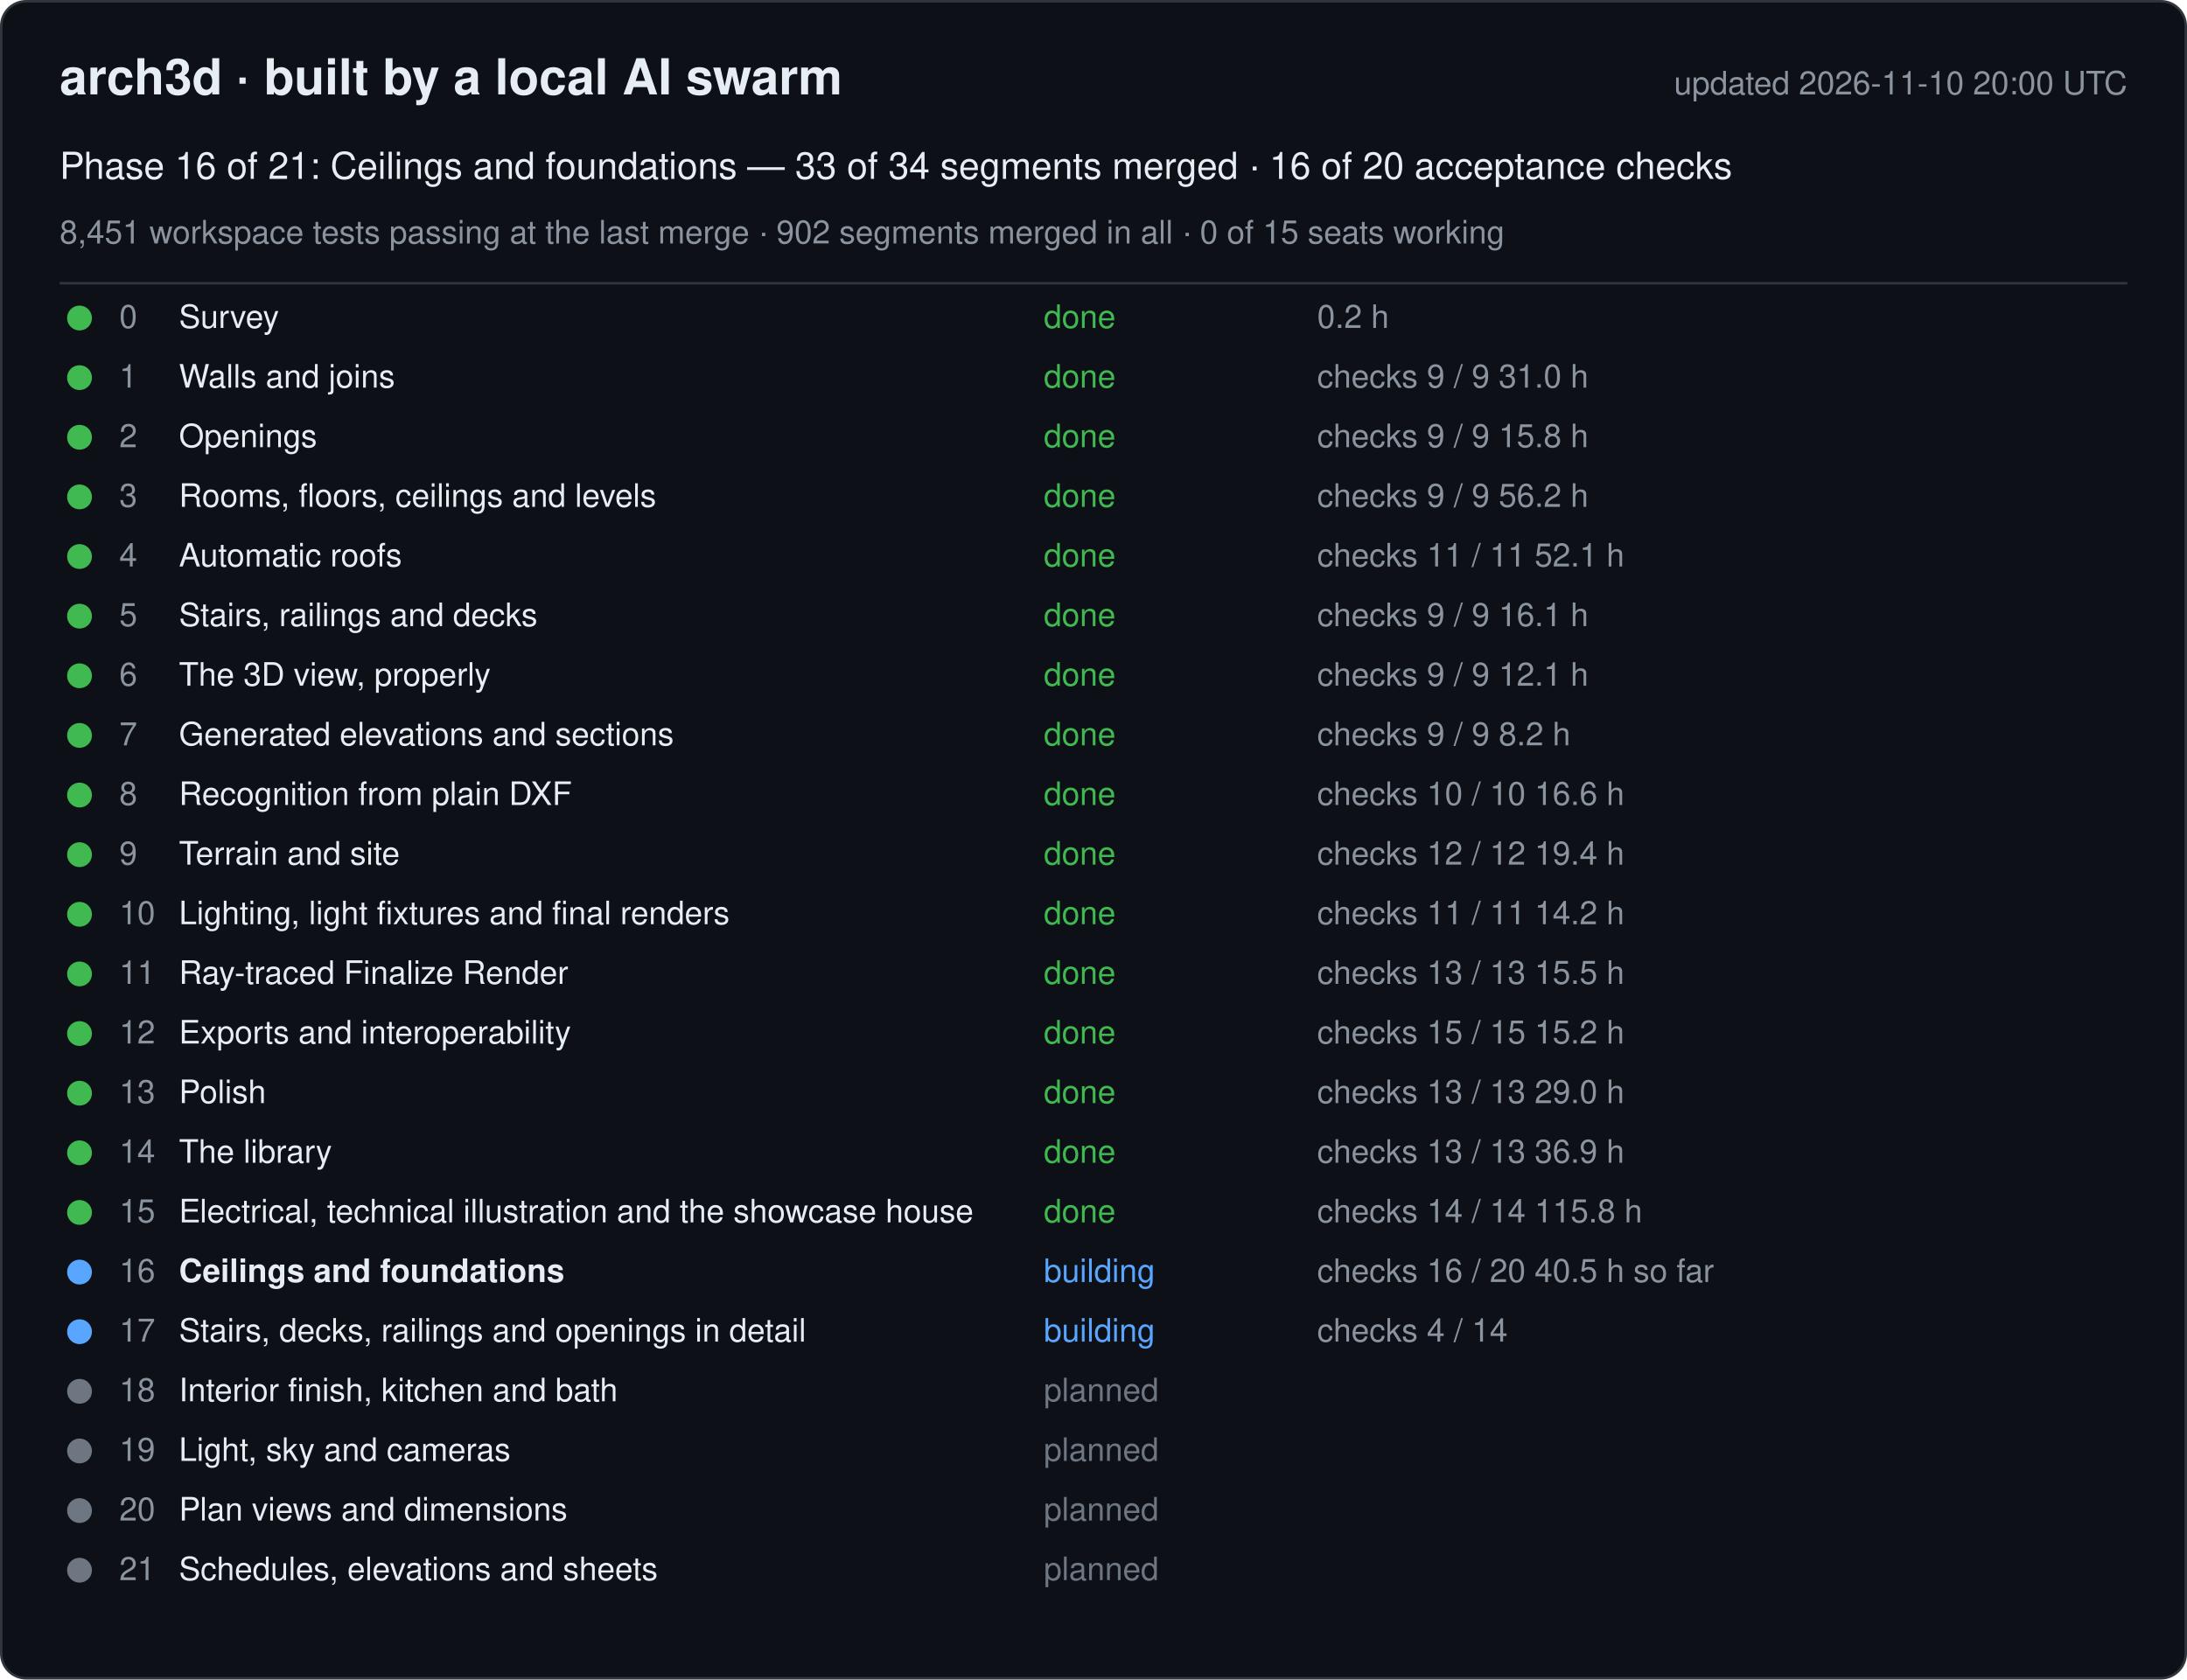
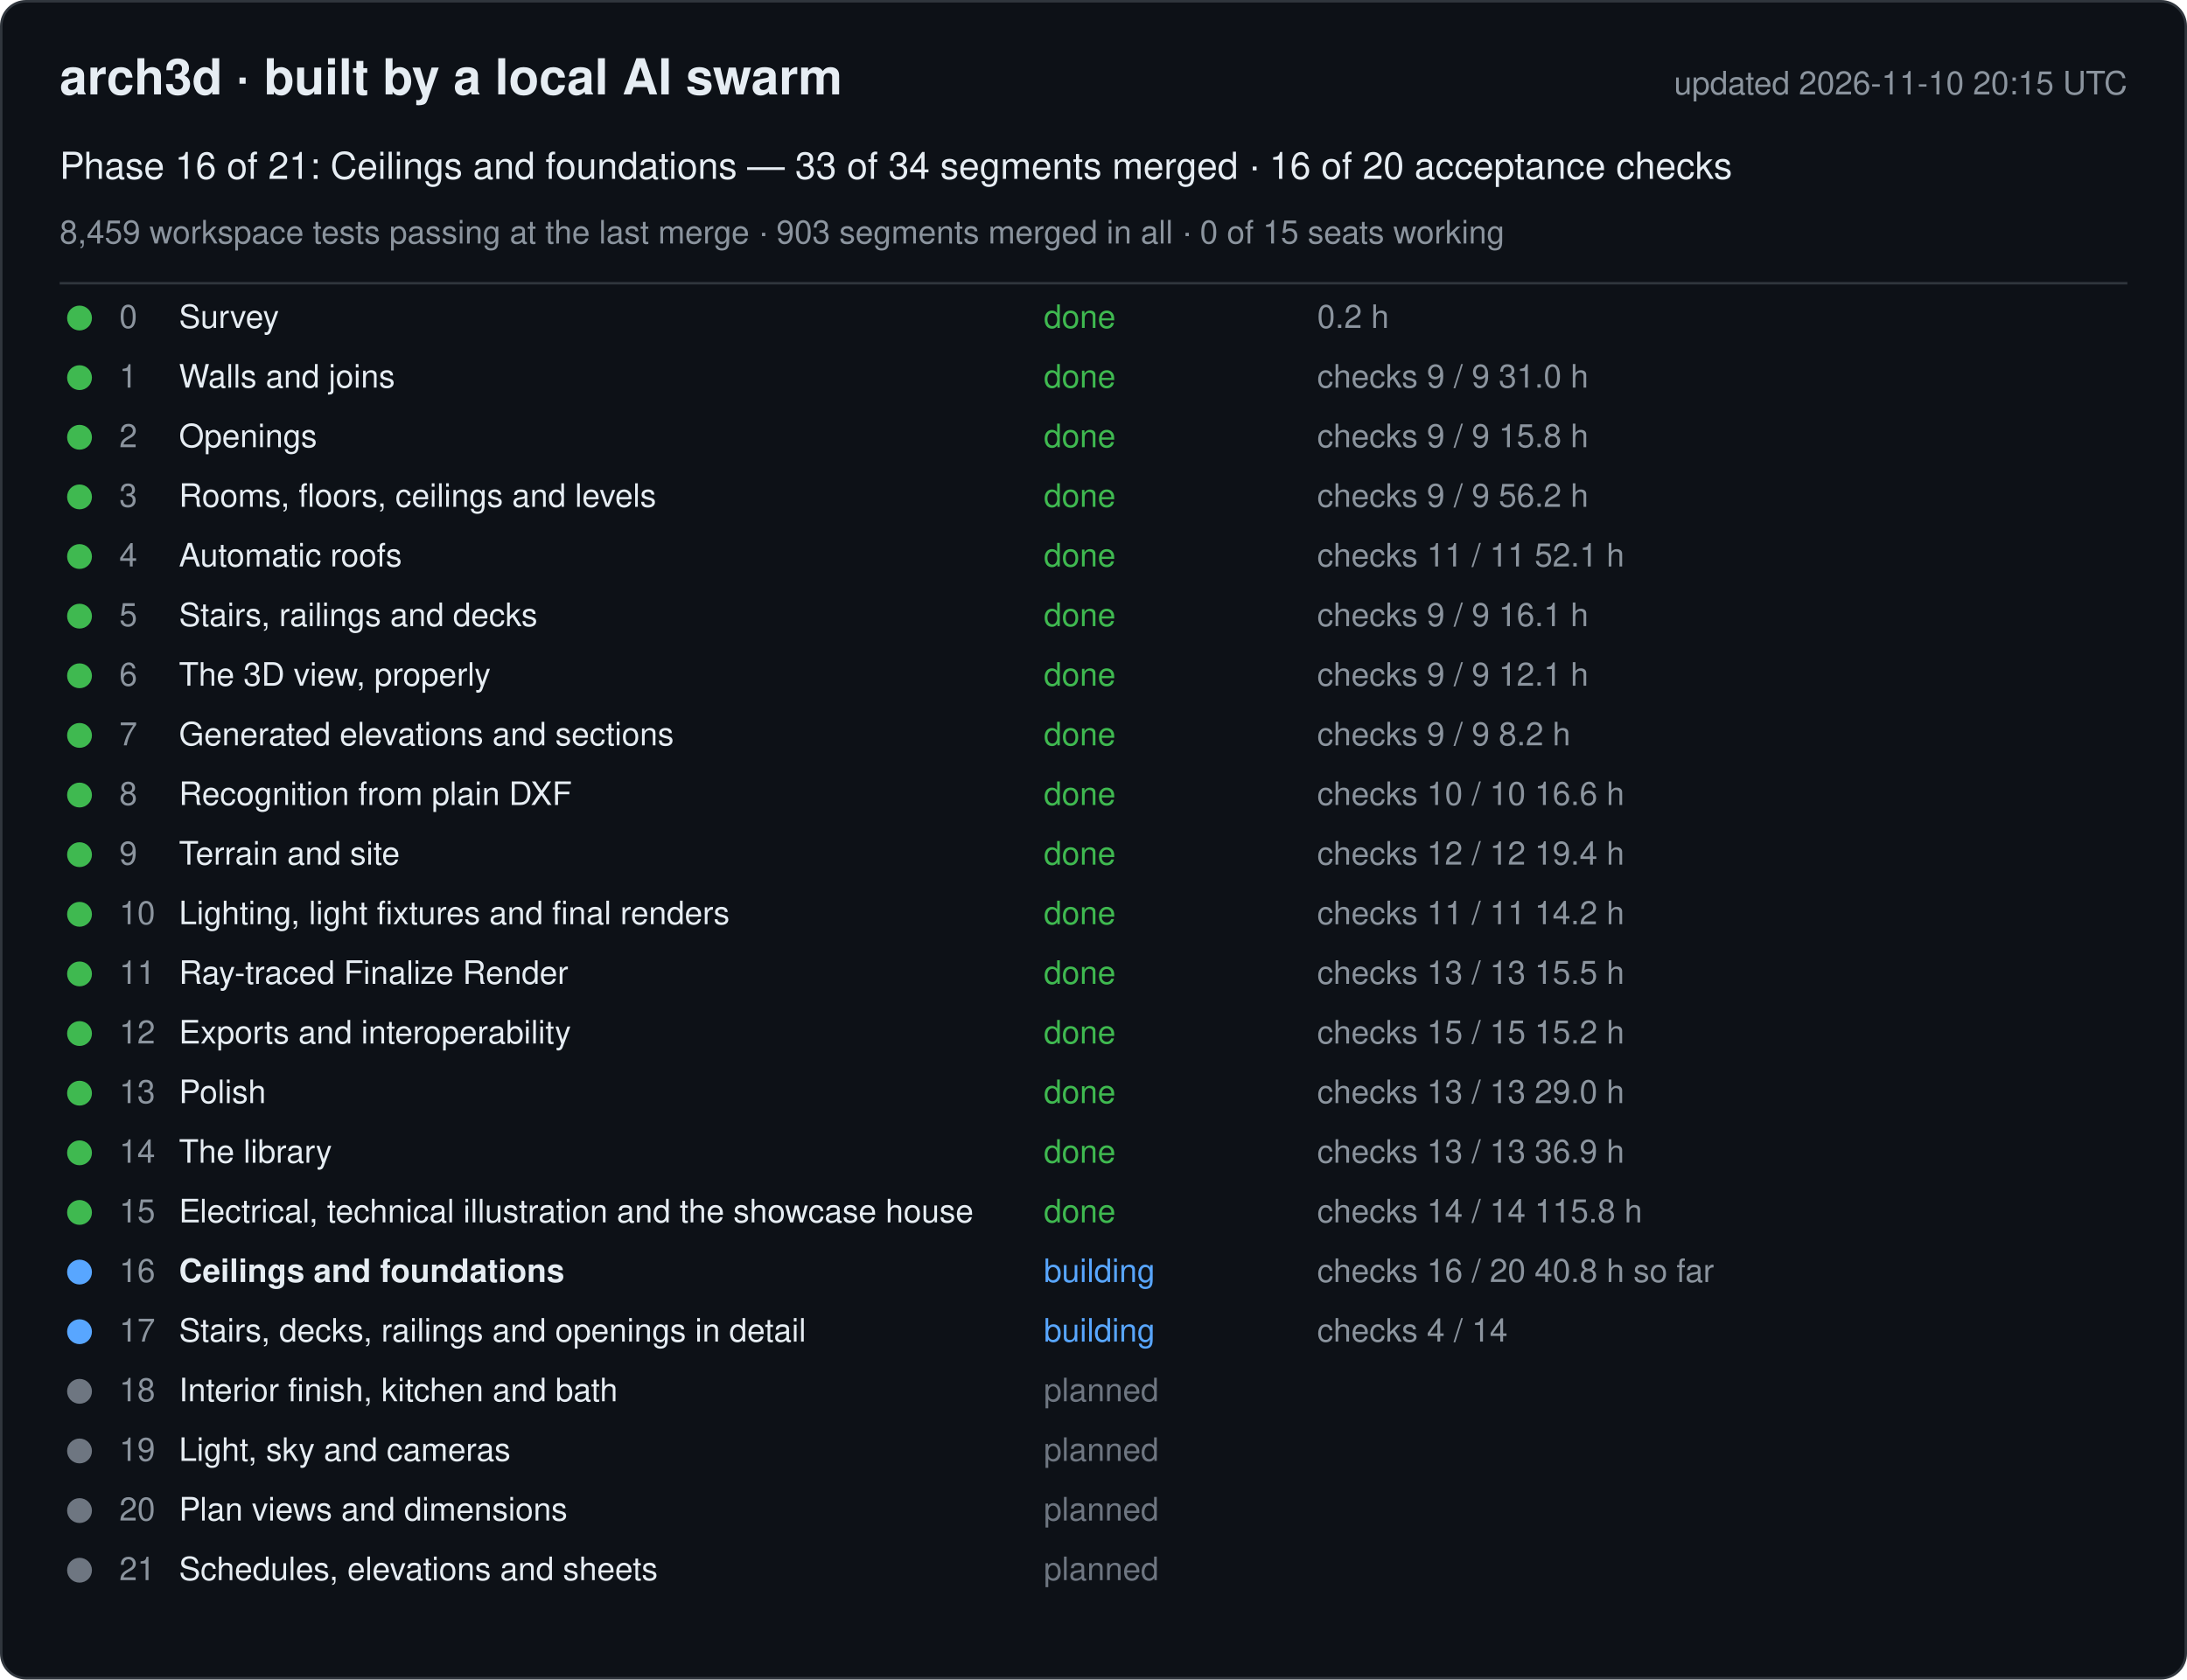
<svg xmlns="http://www.w3.org/2000/svg" width="880" height="676" viewBox="0 0 880 676" font-family="-apple-system, Segoe UI, Helvetica, Arial, sans-serif">
  <rect x="0.5" y="0.5" width="879" height="675" rx="10" fill="#0d1117" stroke="#30363d" />
  <text x="24" y="38" font-size="20" font-weight="600" fill="#e6edf3">arch3d · built by a local AI swarm</text>
-   <text x="856" y="38" font-size="13" fill="#8b949e" text-anchor="end">updated 2026-11-10 20:00 UTC</text>
+   <text x="856" y="38" font-size="13" fill="#8b949e" text-anchor="end">updated 2026-11-10 20:15 UTC</text>
  <text x="24" y="72" font-size="15" fill="#e6edf3">Phase 16 of 21: Ceilings and foundations — 33 of 34 segments merged · 16 of 20 acceptance checks</text>
-   <text x="24" y="98" font-size="13" fill="#8b949e">8,451 workspace tests passing at the last merge · 902 segments merged in all · 0 of 15 seats working</text>
+   <text x="24" y="98" font-size="13" fill="#8b949e">8,459 workspace tests passing at the last merge · 903 segments merged in all · 0 of 15 seats working</text>
  <line x1="24" y1="114" x2="856" y2="114" stroke="#30363d" />
  <g data-phase="0">
    <circle cx="32" cy="128" r="5" fill="#3fb950" />
    <text x="48" y="132" font-size="13" fill="#8b949e">0</text>
    <text x="72" y="132" font-size="13" fill="#e6edf3">Survey</text>
    <text x="420" y="132" font-size="13" fill="#3fb950">done</text>
    <text x="530" y="132" font-size="13" fill="#8b949e">0.2 h</text>
  </g>
  <g data-phase="1">
    <circle cx="32" cy="152" r="5" fill="#3fb950" />
    <text x="48" y="156" font-size="13" fill="#8b949e">1</text>
    <text x="72" y="156" font-size="13" fill="#e6edf3">Walls and joins</text>
    <text x="420" y="156" font-size="13" fill="#3fb950">done</text>
    <text x="530" y="156" font-size="13" fill="#8b949e">checks 9 / 9   31.0 h</text>
  </g>
  <g data-phase="2">
    <circle cx="32" cy="176" r="5" fill="#3fb950" />
    <text x="48" y="180" font-size="13" fill="#8b949e">2</text>
    <text x="72" y="180" font-size="13" fill="#e6edf3">Openings</text>
    <text x="420" y="180" font-size="13" fill="#3fb950">done</text>
    <text x="530" y="180" font-size="13" fill="#8b949e">checks 9 / 9   15.8 h</text>
  </g>
  <g data-phase="3">
    <circle cx="32" cy="200" r="5" fill="#3fb950" />
    <text x="48" y="204" font-size="13" fill="#8b949e">3</text>
    <text x="72" y="204" font-size="13" fill="#e6edf3">Rooms, floors, ceilings and levels</text>
    <text x="420" y="204" font-size="13" fill="#3fb950">done</text>
    <text x="530" y="204" font-size="13" fill="#8b949e">checks 9 / 9   56.2 h</text>
  </g>
  <g data-phase="4">
    <circle cx="32" cy="224" r="5" fill="#3fb950" />
    <text x="48" y="228" font-size="13" fill="#8b949e">4</text>
    <text x="72" y="228" font-size="13" fill="#e6edf3">Automatic roofs</text>
    <text x="420" y="228" font-size="13" fill="#3fb950">done</text>
    <text x="530" y="228" font-size="13" fill="#8b949e">checks 11 / 11   52.1 h</text>
  </g>
  <g data-phase="5">
    <circle cx="32" cy="248" r="5" fill="#3fb950" />
    <text x="48" y="252" font-size="13" fill="#8b949e">5</text>
    <text x="72" y="252" font-size="13" fill="#e6edf3">Stairs, railings and decks</text>
    <text x="420" y="252" font-size="13" fill="#3fb950">done</text>
    <text x="530" y="252" font-size="13" fill="#8b949e">checks 9 / 9   16.1 h</text>
  </g>
  <g data-phase="6">
    <circle cx="32" cy="272" r="5" fill="#3fb950" />
    <text x="48" y="276" font-size="13" fill="#8b949e">6</text>
    <text x="72" y="276" font-size="13" fill="#e6edf3">The 3D view, properly</text>
    <text x="420" y="276" font-size="13" fill="#3fb950">done</text>
    <text x="530" y="276" font-size="13" fill="#8b949e">checks 9 / 9   12.1 h</text>
  </g>
  <g data-phase="7">
    <circle cx="32" cy="296" r="5" fill="#3fb950" />
    <text x="48" y="300" font-size="13" fill="#8b949e">7</text>
    <text x="72" y="300" font-size="13" fill="#e6edf3">Generated elevations and sections</text>
    <text x="420" y="300" font-size="13" fill="#3fb950">done</text>
    <text x="530" y="300" font-size="13" fill="#8b949e">checks 9 / 9   8.2 h</text>
  </g>
  <g data-phase="8">
    <circle cx="32" cy="320" r="5" fill="#3fb950" />
    <text x="48" y="324" font-size="13" fill="#8b949e">8</text>
    <text x="72" y="324" font-size="13" fill="#e6edf3">Recognition from plain DXF</text>
    <text x="420" y="324" font-size="13" fill="#3fb950">done</text>
    <text x="530" y="324" font-size="13" fill="#8b949e">checks 10 / 10   16.6 h</text>
  </g>
  <g data-phase="9">
    <circle cx="32" cy="344" r="5" fill="#3fb950" />
    <text x="48" y="348" font-size="13" fill="#8b949e">9</text>
    <text x="72" y="348" font-size="13" fill="#e6edf3">Terrain and site</text>
    <text x="420" y="348" font-size="13" fill="#3fb950">done</text>
    <text x="530" y="348" font-size="13" fill="#8b949e">checks 12 / 12   19.4 h</text>
  </g>
  <g data-phase="10">
    <circle cx="32" cy="368" r="5" fill="#3fb950" />
    <text x="48" y="372" font-size="13" fill="#8b949e">10</text>
    <text x="72" y="372" font-size="13" fill="#e6edf3">Lighting, light fixtures and final renders</text>
    <text x="420" y="372" font-size="13" fill="#3fb950">done</text>
    <text x="530" y="372" font-size="13" fill="#8b949e">checks 11 / 11   14.2 h</text>
  </g>
  <g data-phase="11">
    <circle cx="32" cy="392" r="5" fill="#3fb950" />
    <text x="48" y="396" font-size="13" fill="#8b949e">11</text>
    <text x="72" y="396" font-size="13" fill="#e6edf3">Ray-traced Finalize Render</text>
    <text x="420" y="396" font-size="13" fill="#3fb950">done</text>
    <text x="530" y="396" font-size="13" fill="#8b949e">checks 13 / 13   15.5 h</text>
  </g>
  <g data-phase="12">
    <circle cx="32" cy="416" r="5" fill="#3fb950" />
    <text x="48" y="420" font-size="13" fill="#8b949e">12</text>
    <text x="72" y="420" font-size="13" fill="#e6edf3">Exports and interoperability</text>
    <text x="420" y="420" font-size="13" fill="#3fb950">done</text>
    <text x="530" y="420" font-size="13" fill="#8b949e">checks 15 / 15   15.2 h</text>
  </g>
  <g data-phase="13">
    <circle cx="32" cy="440" r="5" fill="#3fb950" />
    <text x="48" y="444" font-size="13" fill="#8b949e">13</text>
    <text x="72" y="444" font-size="13" fill="#e6edf3">Polish</text>
    <text x="420" y="444" font-size="13" fill="#3fb950">done</text>
    <text x="530" y="444" font-size="13" fill="#8b949e">checks 13 / 13   29.0 h</text>
  </g>
  <g data-phase="14">
    <circle cx="32" cy="464" r="5" fill="#3fb950" />
    <text x="48" y="468" font-size="13" fill="#8b949e">14</text>
    <text x="72" y="468" font-size="13" fill="#e6edf3">The library</text>
    <text x="420" y="468" font-size="13" fill="#3fb950">done</text>
    <text x="530" y="468" font-size="13" fill="#8b949e">checks 13 / 13   36.9 h</text>
  </g>
  <g data-phase="15">
    <circle cx="32" cy="488" r="5" fill="#3fb950" />
    <text x="48" y="492" font-size="13" fill="#8b949e">15</text>
    <text x="72" y="492" font-size="13" fill="#e6edf3">Electrical, technical illustration and the showcase house</text>
    <text x="420" y="492" font-size="13" fill="#3fb950">done</text>
    <text x="530" y="492" font-size="13" fill="#8b949e">checks 14 / 14   115.8 h</text>
  </g>
  <g data-phase="16">
    <circle cx="32" cy="512" r="5" fill="#58a6ff" />
    <text x="48" y="516" font-size="13" fill="#8b949e">16</text>
    <text x="72" y="516" font-size="13" fill="#e6edf3" font-weight="600">Ceilings and foundations</text>
    <text x="420" y="516" font-size="13" fill="#58a6ff">building</text>
-     <text x="530" y="516" font-size="13" fill="#8b949e">checks 16 / 20   40.5 h so far</text>
+     <text x="530" y="516" font-size="13" fill="#8b949e">checks 16 / 20   40.8 h so far</text>
  </g>
  <g data-phase="17">
    <circle cx="32" cy="536" r="5" fill="#58a6ff" />
    <text x="48" y="540" font-size="13" fill="#8b949e">17</text>
    <text x="72" y="540" font-size="13" fill="#e6edf3">Stairs, decks, railings and openings in detail</text>
    <text x="420" y="540" font-size="13" fill="#58a6ff">building</text>
    <text x="530" y="540" font-size="13" fill="#8b949e">checks 4 / 14</text>
  </g>
  <g data-phase="18">
    <circle cx="32" cy="560" r="5" fill="#6e7681" />
    <text x="48" y="564" font-size="13" fill="#8b949e">18</text>
    <text x="72" y="564" font-size="13" fill="#e6edf3">Interior finish, kitchen and bath</text>
    <text x="420" y="564" font-size="13" fill="#6e7681">planned</text>
    <text x="530" y="564" font-size="13" fill="#8b949e" />
  </g>
  <g data-phase="19">
    <circle cx="32" cy="584" r="5" fill="#6e7681" />
    <text x="48" y="588" font-size="13" fill="#8b949e">19</text>
    <text x="72" y="588" font-size="13" fill="#e6edf3">Light, sky and cameras</text>
    <text x="420" y="588" font-size="13" fill="#6e7681">planned</text>
    <text x="530" y="588" font-size="13" fill="#8b949e" />
  </g>
  <g data-phase="20">
    <circle cx="32" cy="608" r="5" fill="#6e7681" />
    <text x="48" y="612" font-size="13" fill="#8b949e">20</text>
    <text x="72" y="612" font-size="13" fill="#e6edf3">Plan views and dimensions</text>
    <text x="420" y="612" font-size="13" fill="#6e7681">planned</text>
    <text x="530" y="612" font-size="13" fill="#8b949e" />
  </g>
  <g data-phase="21">
    <circle cx="32" cy="632" r="5" fill="#6e7681" />
    <text x="48" y="636" font-size="13" fill="#8b949e">21</text>
    <text x="72" y="636" font-size="13" fill="#e6edf3">Schedules, elevations and sheets</text>
    <text x="420" y="636" font-size="13" fill="#6e7681">planned</text>
    <text x="530" y="636" font-size="13" fill="#8b949e" />
  </g>
</svg>
